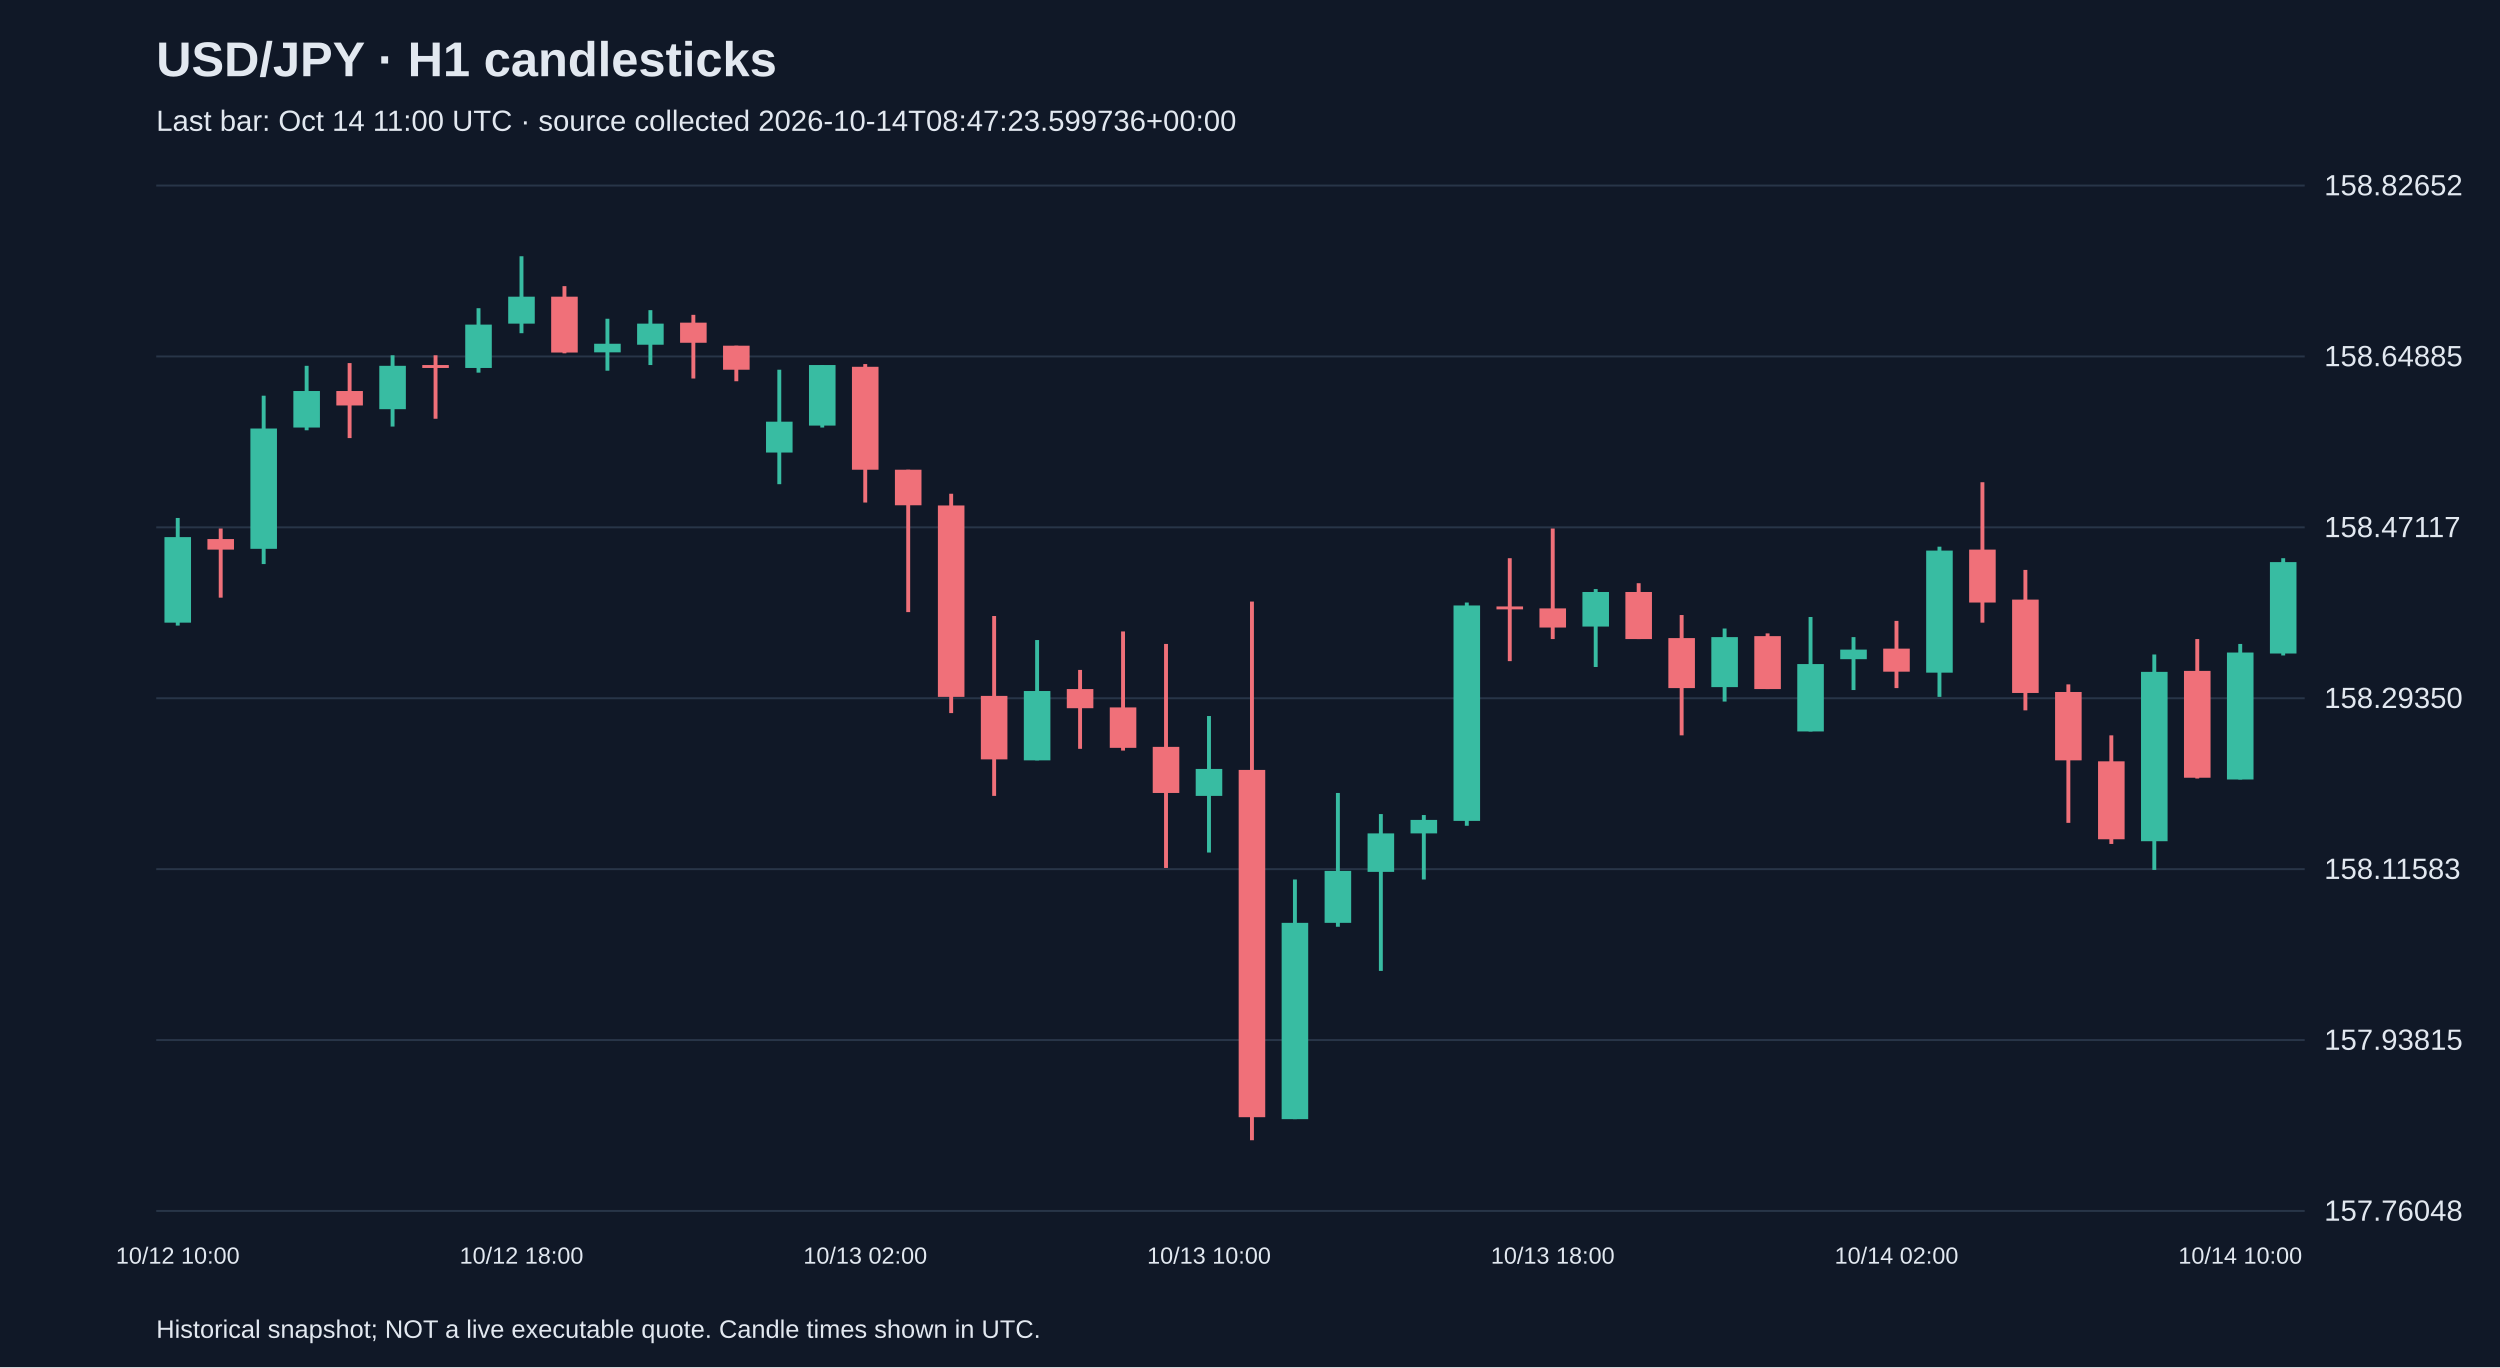
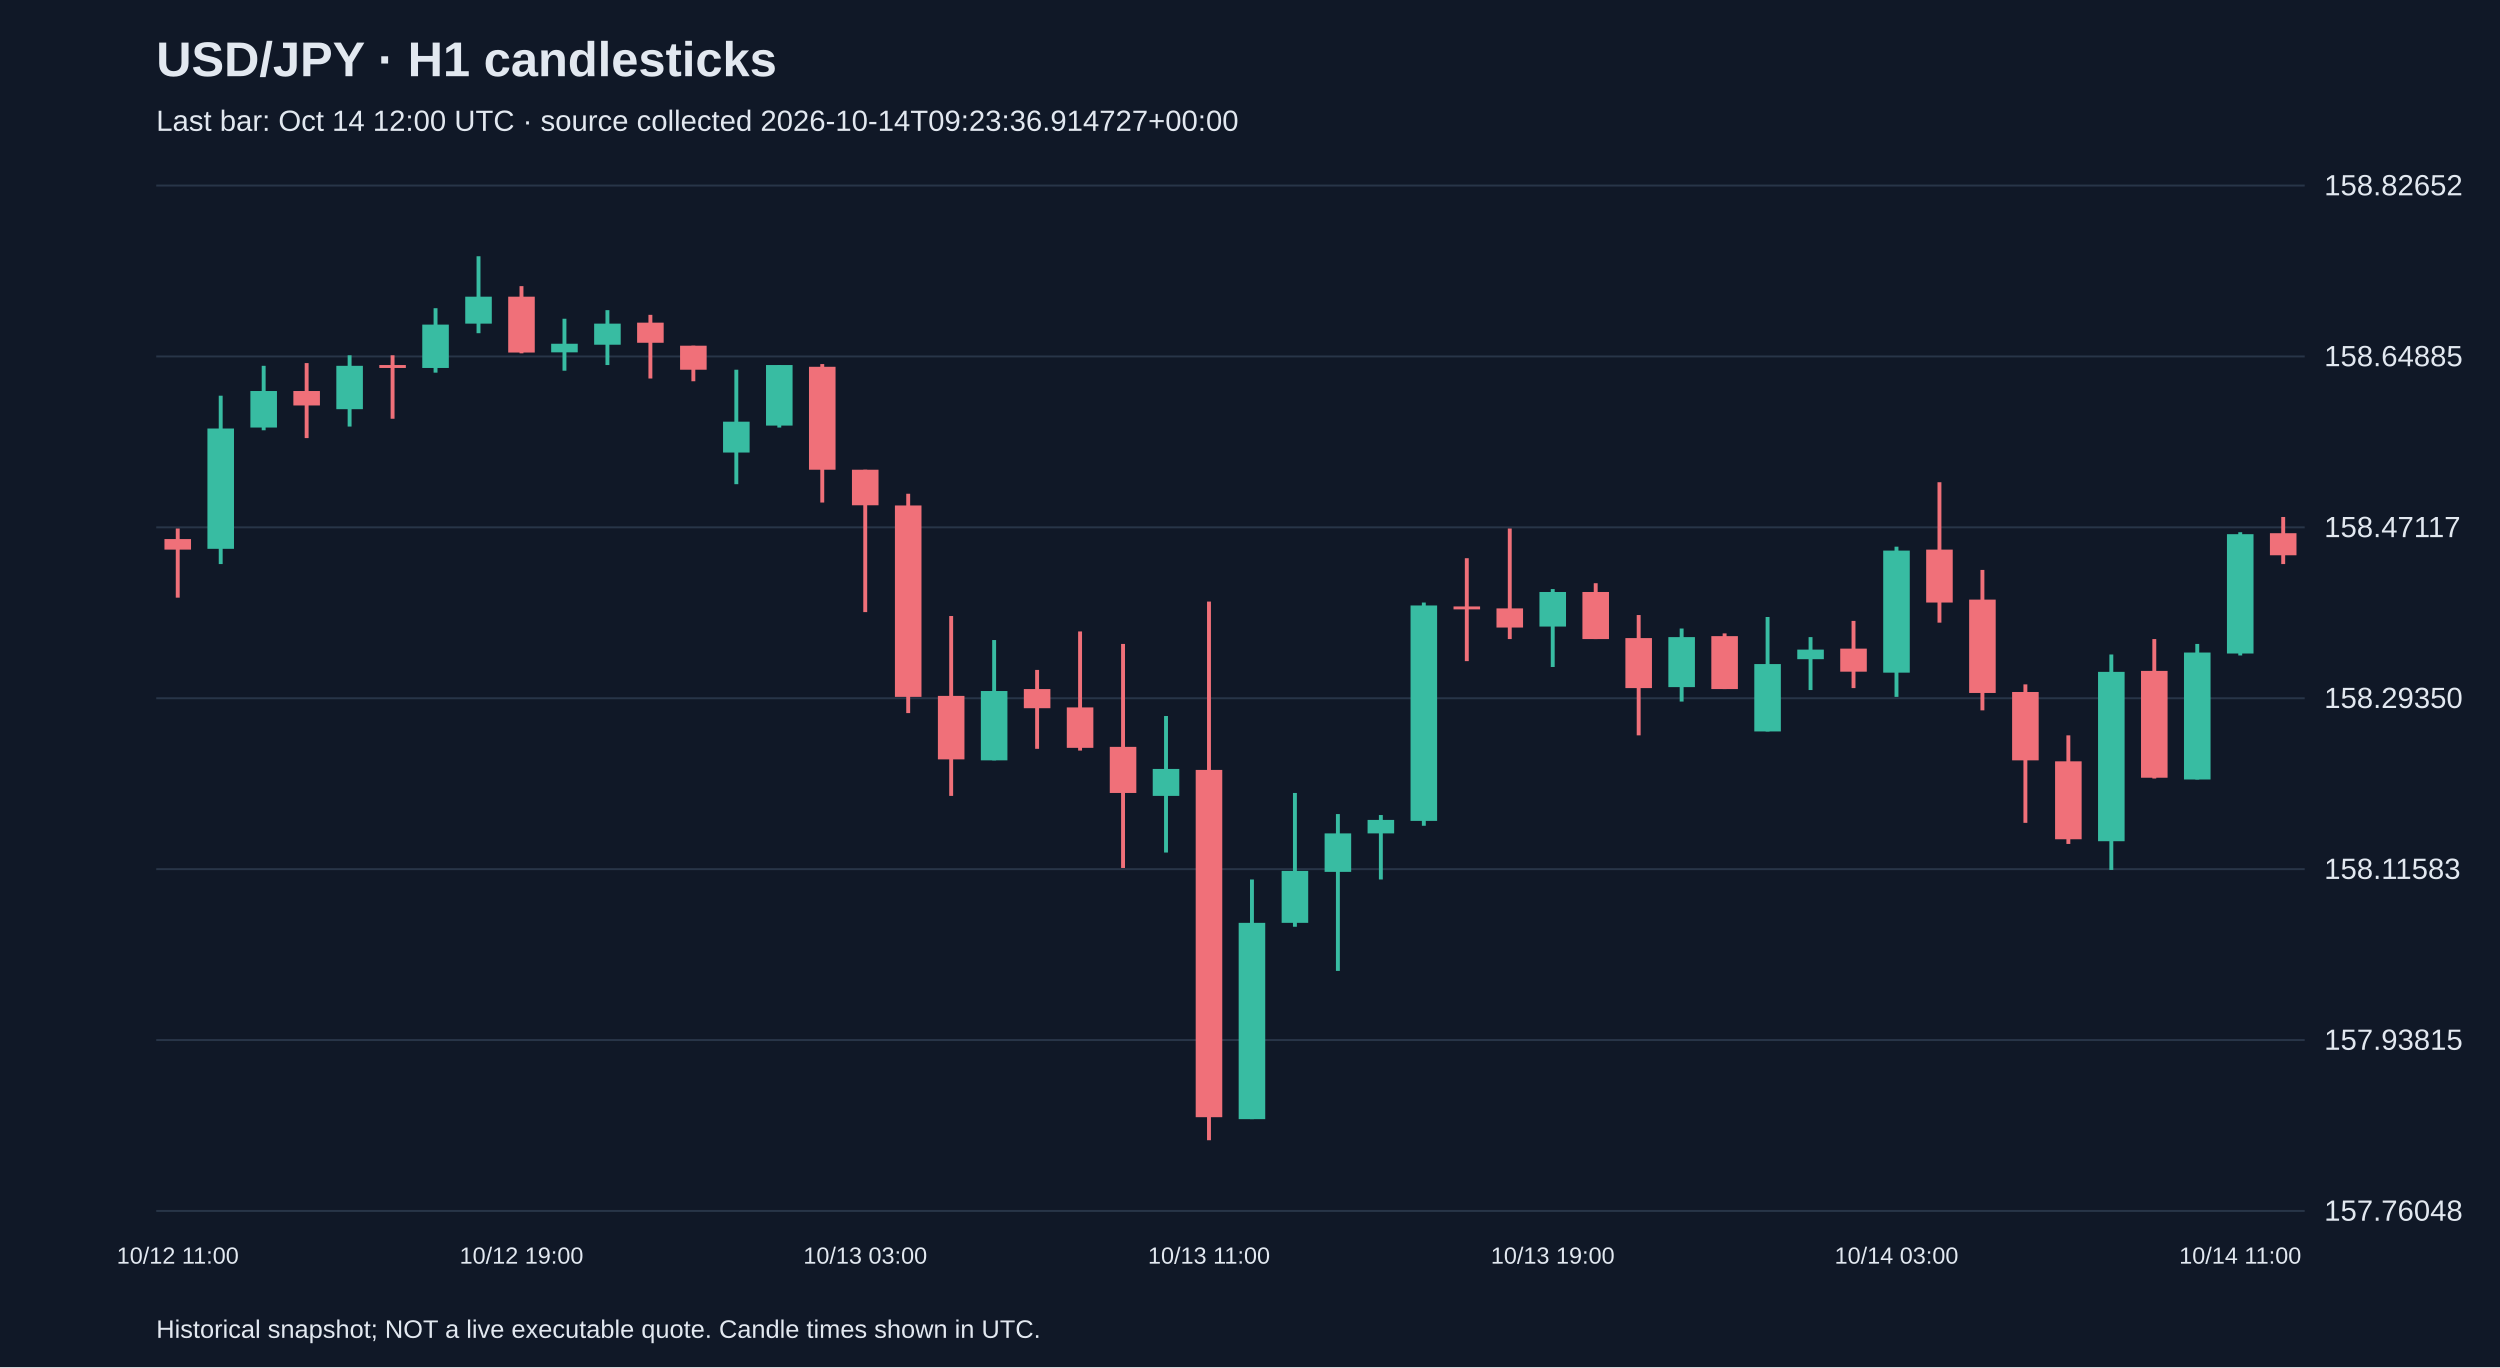
<svg xmlns="http://www.w3.org/2000/svg" viewBox="0 0 1280 700">
  <rect width="100%" height="100%" fill="#101827" />
  <style>text{font-family:Arial,sans-serif;fill:#e2e8f0}</style>
  <text x="80" y="39" font-size="25" font-weight="bold">USD/JPY · H1 candlesticks</text>
-   <text x="80" y="67" font-size="15" fill="#a6b1c5">Last bar: Oct 14 11:00 UTC · source collected 2026-10-14T08:47:23.599736+00:00</text>
+   <text x="80" y="67" font-size="15" fill="#a6b1c5">Last bar: Oct 14 12:00 UTC · source collected 2026-10-14T09:23:36.914727+00:00</text>
  <line x1="80" y1="620.0" x2="1180" y2="620.0" stroke="#283548" />
  <text x="1190" y="625.0" font-size="15">157.76048</text>
  <line x1="80" y1="532.5" x2="1180" y2="532.5" stroke="#283548" />
  <text x="1190" y="537.5" font-size="15">157.93815</text>
  <line x1="80" y1="445.0" x2="1180" y2="445.0" stroke="#283548" />
  <text x="1190" y="450.0" font-size="15">158.11583</text>
  <line x1="80" y1="357.5" x2="1180" y2="357.5" stroke="#283548" />
  <text x="1190" y="362.5" font-size="15">158.29350</text>
  <line x1="80" y1="270.0" x2="1180" y2="270.0" stroke="#283548" />
  <text x="1190" y="275.0" font-size="15">158.47117</text>
  <line x1="80" y1="182.5" x2="1180" y2="182.5" stroke="#283548" />
  <text x="1190" y="187.5" font-size="15">158.64885</text>
  <line x1="80" y1="95.0" x2="1180" y2="95.0" stroke="#283548" />
  <text x="1190" y="100.0" font-size="15">158.82652</text>
-   <line x1="91.0" y1="265.2" x2="91.0" y2="320.3" stroke="#38bca2" stroke-width="2" />
-   <rect x="84.2" y="275.0" width="13.6" height="43.8" fill="#38bca2" />
-   <text x="91.0" y="647" text-anchor="middle" font-size="12">10/12 10:00</text>
-   <line x1="113.0" y1="270.6" x2="113.0" y2="306.0" stroke="#f07079" stroke-width="2" />
-   <rect x="106.2" y="276.0" width="13.6" height="5.4" fill="#f07079" />
-   <line x1="135.0" y1="202.6" x2="135.0" y2="288.8" stroke="#38bca2" stroke-width="2" />
-   <rect x="128.2" y="219.4" width="13.6" height="61.6" fill="#38bca2" />
-   <line x1="157.0" y1="187.3" x2="157.0" y2="220.3" stroke="#38bca2" stroke-width="2" />
-   <rect x="150.2" y="200.2" width="13.6" height="18.7" fill="#38bca2" />
-   <line x1="179.0" y1="185.9" x2="179.0" y2="224.3" stroke="#f07079" stroke-width="2" />
-   <rect x="172.2" y="200.2" width="13.6" height="7.4" fill="#f07079" />
-   <line x1="201.0" y1="181.9" x2="201.0" y2="218.4" stroke="#38bca2" stroke-width="2" />
-   <rect x="194.2" y="187.3" width="13.6" height="22.2" fill="#38bca2" />
-   <line x1="223.0" y1="181.9" x2="223.0" y2="214.4" stroke="#f07079" stroke-width="2" />
-   <rect x="216.2" y="186.9" width="13.6" height="1.5" fill="#f07079" />
-   <line x1="245.0" y1="157.8" x2="245.0" y2="190.8" stroke="#38bca2" stroke-width="2" />
-   <rect x="238.2" y="166.2" width="13.6" height="22.2" fill="#38bca2" />
-   <line x1="267.0" y1="131.2" x2="267.0" y2="170.6" stroke="#38bca2" stroke-width="2" />
-   <rect x="260.2" y="151.9" width="13.6" height="13.8" fill="#38bca2" />
-   <text x="267.0" y="647" text-anchor="middle" font-size="12">10/12 18:00</text>
-   <line x1="289.0" y1="146.5" x2="289.0" y2="180.9" stroke="#f07079" stroke-width="2" />
-   <rect x="282.2" y="151.9" width="13.6" height="28.6" fill="#f07079" />
-   <line x1="311.0" y1="163.2" x2="311.0" y2="189.8" stroke="#38bca2" stroke-width="2" />
-   <rect x="304.2" y="176.0" width="13.6" height="4.4" fill="#38bca2" />
-   <line x1="333.0" y1="158.8" x2="333.0" y2="186.9" stroke="#38bca2" stroke-width="2" />
-   <rect x="326.2" y="165.7" width="13.6" height="10.8" fill="#38bca2" />
-   <line x1="355.0" y1="161.2" x2="355.0" y2="193.8" stroke="#f07079" stroke-width="2" />
-   <rect x="348.2" y="165.2" width="13.6" height="10.3" fill="#f07079" />
-   <line x1="377.0" y1="177.0" x2="377.0" y2="195.2" stroke="#f07079" stroke-width="2" />
-   <rect x="370.2" y="177.0" width="13.6" height="12.3" fill="#f07079" />
-   <line x1="399.0" y1="189.3" x2="399.0" y2="247.9" stroke="#38bca2" stroke-width="2" />
-   <rect x="392.2" y="215.9" width="13.6" height="15.8" fill="#38bca2" />
-   <line x1="421.0" y1="186.9" x2="421.0" y2="218.9" stroke="#38bca2" stroke-width="2" />
-   <rect x="414.2" y="186.9" width="13.6" height="31.0" fill="#38bca2" />
-   <line x1="443.0" y1="186.4" x2="443.0" y2="257.3" stroke="#f07079" stroke-width="2" />
-   <rect x="436.2" y="187.8" width="13.6" height="52.7" fill="#f07079" />
-   <text x="443.0" y="647" text-anchor="middle" font-size="12">10/13 02:00</text>
-   <line x1="465.0" y1="240.5" x2="465.0" y2="313.4" stroke="#f07079" stroke-width="2" />
-   <rect x="458.2" y="240.5" width="13.6" height="18.2" fill="#f07079" />
-   <line x1="487.0" y1="252.8" x2="487.0" y2="365.1" stroke="#f07079" stroke-width="2" />
-   <rect x="480.2" y="258.8" width="13.6" height="98.0" fill="#f07079" />
-   <line x1="509.0" y1="315.4" x2="509.0" y2="407.5" stroke="#f07079" stroke-width="2" />
-   <rect x="502.2" y="356.3" width="13.6" height="32.5" fill="#f07079" />
-   <line x1="531.0" y1="327.7" x2="531.0" y2="389.3" stroke="#38bca2" stroke-width="2" />
-   <rect x="524.2" y="353.8" width="13.6" height="35.5" fill="#38bca2" />
-   <line x1="553.0" y1="343.0" x2="553.0" y2="383.4" stroke="#f07079" stroke-width="2" />
-   <rect x="546.2" y="352.8" width="13.6" height="9.8" fill="#f07079" />
-   <line x1="575.0" y1="323.3" x2="575.0" y2="384.3" stroke="#f07079" stroke-width="2" />
-   <rect x="568.2" y="362.2" width="13.6" height="20.7" fill="#f07079" />
-   <line x1="597.0" y1="329.7" x2="597.0" y2="444.4" stroke="#f07079" stroke-width="2" />
-   <rect x="590.2" y="382.4" width="13.6" height="23.6" fill="#f07079" />
-   <line x1="619.0" y1="366.6" x2="619.0" y2="436.5" stroke="#38bca2" stroke-width="2" />
-   <rect x="612.2" y="393.7" width="13.6" height="13.8" fill="#38bca2" />
-   <text x="619.0" y="647" text-anchor="middle" font-size="12">10/13 10:00</text>
-   <line x1="641.0" y1="308.0" x2="641.0" y2="583.8" stroke="#f07079" stroke-width="2" />
-   <rect x="634.2" y="394.2" width="13.6" height="177.8" fill="#f07079" />
-   <line x1="663.0" y1="450.3" x2="663.0" y2="573.0" stroke="#38bca2" stroke-width="2" />
-   <rect x="656.2" y="472.5" width="13.6" height="100.5" fill="#38bca2" />
-   <line x1="685.0" y1="406.0" x2="685.0" y2="474.5" stroke="#38bca2" stroke-width="2" />
-   <rect x="678.2" y="445.9" width="13.6" height="26.6" fill="#38bca2" />
-   <line x1="707.0" y1="416.8" x2="707.0" y2="497.1" stroke="#38bca2" stroke-width="2" />
-   <rect x="700.2" y="426.7" width="13.6" height="19.7" fill="#38bca2" />
-   <line x1="729.0" y1="417.3" x2="729.0" y2="450.3" stroke="#38bca2" stroke-width="2" />
-   <rect x="722.2" y="419.8" width="13.6" height="6.9" fill="#38bca2" />
-   <line x1="751.0" y1="308.5" x2="751.0" y2="422.8" stroke="#38bca2" stroke-width="2" />
-   <rect x="744.2" y="310.0" width="13.6" height="110.3" fill="#38bca2" />
-   <line x1="773.0" y1="285.8" x2="773.0" y2="338.5" stroke="#f07079" stroke-width="2" />
-   <rect x="766.2" y="310.5" width="13.6" height="1.5" fill="#f07079" />
-   <line x1="795.0" y1="270.6" x2="795.0" y2="327.2" stroke="#f07079" stroke-width="2" />
-   <rect x="788.2" y="311.5" width="13.6" height="9.8" fill="#f07079" />
-   <text x="795.0" y="647" text-anchor="middle" font-size="12">10/13 18:00</text>
-   <line x1="817.0" y1="301.6" x2="817.0" y2="341.5" stroke="#38bca2" stroke-width="2" />
-   <rect x="810.2" y="303.1" width="13.6" height="17.7" fill="#38bca2" />
-   <line x1="839.0" y1="298.6" x2="839.0" y2="327.2" stroke="#f07079" stroke-width="2" />
-   <rect x="832.2" y="303.1" width="13.6" height="24.1" fill="#f07079" />
-   <line x1="861.0" y1="314.9" x2="861.0" y2="376.5" stroke="#f07079" stroke-width="2" />
-   <rect x="854.2" y="326.7" width="13.6" height="25.6" fill="#f07079" />
-   <line x1="883.0" y1="321.8" x2="883.0" y2="359.2" stroke="#38bca2" stroke-width="2" />
-   <rect x="876.2" y="326.2" width="13.6" height="25.6" fill="#38bca2" />
-   <line x1="905.0" y1="324.3" x2="905.0" y2="352.8" stroke="#f07079" stroke-width="2" />
-   <rect x="898.2" y="325.7" width="13.6" height="27.1" fill="#f07079" />
-   <line x1="927.0" y1="315.9" x2="927.0" y2="374.5" stroke="#38bca2" stroke-width="2" />
-   <rect x="920.2" y="340.0" width="13.6" height="34.5" fill="#38bca2" />
-   <line x1="949.0" y1="326.2" x2="949.0" y2="353.3" stroke="#38bca2" stroke-width="2" />
-   <rect x="942.2" y="332.6" width="13.6" height="4.9" fill="#38bca2" />
-   <line x1="971.0" y1="317.9" x2="971.0" y2="352.3" stroke="#f07079" stroke-width="2" />
-   <rect x="964.2" y="332.1" width="13.6" height="11.8" fill="#f07079" />
-   <text x="971.0" y="647" text-anchor="middle" font-size="12">10/14 02:00</text>
-   <line x1="993.0" y1="279.9" x2="993.0" y2="356.8" stroke="#38bca2" stroke-width="2" />
-   <rect x="986.2" y="281.9" width="13.6" height="62.5" fill="#38bca2" />
-   <line x1="1015.0" y1="246.9" x2="1015.0" y2="318.8" stroke="#f07079" stroke-width="2" />
-   <rect x="1008.2" y="281.4" width="13.6" height="27.1" fill="#f07079" />
-   <line x1="1037.0" y1="291.8" x2="1037.0" y2="363.7" stroke="#f07079" stroke-width="2" />
-   <rect x="1030.2" y="307.0" width="13.6" height="47.8" fill="#f07079" />
-   <line x1="1059.0" y1="350.4" x2="1059.0" y2="421.3" stroke="#f07079" stroke-width="2" />
-   <rect x="1052.2" y="354.3" width="13.6" height="35.0" fill="#f07079" />
-   <line x1="1081.0" y1="376.5" x2="1081.0" y2="432.1" stroke="#f07079" stroke-width="2" />
-   <rect x="1074.2" y="389.8" width="13.6" height="39.9" fill="#f07079" />
-   <line x1="1103.0" y1="335.1" x2="1103.0" y2="445.4" stroke="#38bca2" stroke-width="2" />
-   <rect x="1096.2" y="344.0" width="13.6" height="86.7" fill="#38bca2" />
-   <line x1="1125.0" y1="327.2" x2="1125.0" y2="398.6" stroke="#f07079" stroke-width="2" />
-   <rect x="1118.2" y="343.5" width="13.6" height="54.7" fill="#f07079" />
-   <line x1="1147.0" y1="329.7" x2="1147.0" y2="399.1" stroke="#38bca2" stroke-width="2" />
-   <rect x="1140.2" y="334.1" width="13.6" height="65.0" fill="#38bca2" />
-   <text x="1147.0" y="647" text-anchor="middle" font-size="12">10/14 10:00</text>
-   <line x1="1169.0" y1="285.8" x2="1169.0" y2="335.6" stroke="#38bca2" stroke-width="2" />
-   <rect x="1162.2" y="287.8" width="13.6" height="46.8" fill="#38bca2" />
+   <line x1="91.0" y1="270.6" x2="91.0" y2="306.0" stroke="#f07079" stroke-width="2" />
+   <rect x="84.2" y="276.0" width="13.6" height="5.4" fill="#f07079" />
+   <text x="91.0" y="647" text-anchor="middle" font-size="12">10/12 11:00</text>
+   <line x1="113.0" y1="202.6" x2="113.0" y2="288.8" stroke="#38bca2" stroke-width="2" />
+   <rect x="106.2" y="219.4" width="13.6" height="61.6" fill="#38bca2" />
+   <line x1="135.0" y1="187.3" x2="135.0" y2="220.3" stroke="#38bca2" stroke-width="2" />
+   <rect x="128.2" y="200.2" width="13.6" height="18.7" fill="#38bca2" />
+   <line x1="157.0" y1="185.9" x2="157.0" y2="224.3" stroke="#f07079" stroke-width="2" />
+   <rect x="150.2" y="200.2" width="13.6" height="7.4" fill="#f07079" />
+   <line x1="179.0" y1="181.9" x2="179.0" y2="218.4" stroke="#38bca2" stroke-width="2" />
+   <rect x="172.2" y="187.3" width="13.6" height="22.2" fill="#38bca2" />
+   <line x1="201.0" y1="181.9" x2="201.0" y2="214.4" stroke="#f07079" stroke-width="2" />
+   <rect x="194.2" y="186.9" width="13.6" height="1.5" fill="#f07079" />
+   <line x1="223.0" y1="157.8" x2="223.0" y2="190.8" stroke="#38bca2" stroke-width="2" />
+   <rect x="216.2" y="166.2" width="13.6" height="22.2" fill="#38bca2" />
+   <line x1="245.0" y1="131.2" x2="245.0" y2="170.6" stroke="#38bca2" stroke-width="2" />
+   <rect x="238.2" y="151.9" width="13.6" height="13.8" fill="#38bca2" />
+   <line x1="267.0" y1="146.5" x2="267.0" y2="180.9" stroke="#f07079" stroke-width="2" />
+   <rect x="260.2" y="151.9" width="13.6" height="28.6" fill="#f07079" />
+   <text x="267.0" y="647" text-anchor="middle" font-size="12">10/12 19:00</text>
+   <line x1="289.0" y1="163.2" x2="289.0" y2="189.8" stroke="#38bca2" stroke-width="2" />
+   <rect x="282.2" y="176.0" width="13.6" height="4.4" fill="#38bca2" />
+   <line x1="311.0" y1="158.8" x2="311.0" y2="186.9" stroke="#38bca2" stroke-width="2" />
+   <rect x="304.2" y="165.7" width="13.6" height="10.8" fill="#38bca2" />
+   <line x1="333.0" y1="161.2" x2="333.0" y2="193.8" stroke="#f07079" stroke-width="2" />
+   <rect x="326.2" y="165.2" width="13.6" height="10.3" fill="#f07079" />
+   <line x1="355.0" y1="177.0" x2="355.0" y2="195.2" stroke="#f07079" stroke-width="2" />
+   <rect x="348.2" y="177.0" width="13.6" height="12.3" fill="#f07079" />
+   <line x1="377.0" y1="189.3" x2="377.0" y2="247.9" stroke="#38bca2" stroke-width="2" />
+   <rect x="370.2" y="215.9" width="13.6" height="15.8" fill="#38bca2" />
+   <line x1="399.0" y1="186.9" x2="399.0" y2="218.9" stroke="#38bca2" stroke-width="2" />
+   <rect x="392.2" y="186.9" width="13.6" height="31.0" fill="#38bca2" />
+   <line x1="421.0" y1="186.4" x2="421.0" y2="257.3" stroke="#f07079" stroke-width="2" />
+   <rect x="414.2" y="187.8" width="13.6" height="52.7" fill="#f07079" />
+   <line x1="443.0" y1="240.5" x2="443.0" y2="313.4" stroke="#f07079" stroke-width="2" />
+   <rect x="436.2" y="240.5" width="13.6" height="18.2" fill="#f07079" />
+   <text x="443.0" y="647" text-anchor="middle" font-size="12">10/13 03:00</text>
+   <line x1="465.0" y1="252.8" x2="465.0" y2="365.1" stroke="#f07079" stroke-width="2" />
+   <rect x="458.2" y="258.8" width="13.6" height="98.0" fill="#f07079" />
+   <line x1="487.0" y1="315.4" x2="487.0" y2="407.5" stroke="#f07079" stroke-width="2" />
+   <rect x="480.2" y="356.3" width="13.6" height="32.5" fill="#f07079" />
+   <line x1="509.0" y1="327.7" x2="509.0" y2="389.3" stroke="#38bca2" stroke-width="2" />
+   <rect x="502.2" y="353.8" width="13.6" height="35.5" fill="#38bca2" />
+   <line x1="531.0" y1="343.0" x2="531.0" y2="383.4" stroke="#f07079" stroke-width="2" />
+   <rect x="524.2" y="352.8" width="13.6" height="9.8" fill="#f07079" />
+   <line x1="553.0" y1="323.3" x2="553.0" y2="384.3" stroke="#f07079" stroke-width="2" />
+   <rect x="546.2" y="362.2" width="13.6" height="20.7" fill="#f07079" />
+   <line x1="575.0" y1="329.7" x2="575.0" y2="444.4" stroke="#f07079" stroke-width="2" />
+   <rect x="568.2" y="382.4" width="13.6" height="23.6" fill="#f07079" />
+   <line x1="597.0" y1="366.6" x2="597.0" y2="436.5" stroke="#38bca2" stroke-width="2" />
+   <rect x="590.2" y="393.7" width="13.6" height="13.8" fill="#38bca2" />
+   <line x1="619.0" y1="308.0" x2="619.0" y2="583.8" stroke="#f07079" stroke-width="2" />
+   <rect x="612.2" y="394.2" width="13.6" height="177.8" fill="#f07079" />
+   <text x="619.0" y="647" text-anchor="middle" font-size="12">10/13 11:00</text>
+   <line x1="641.0" y1="450.3" x2="641.0" y2="573.0" stroke="#38bca2" stroke-width="2" />
+   <rect x="634.2" y="472.5" width="13.6" height="100.5" fill="#38bca2" />
+   <line x1="663.0" y1="406.0" x2="663.0" y2="474.5" stroke="#38bca2" stroke-width="2" />
+   <rect x="656.2" y="445.9" width="13.6" height="26.6" fill="#38bca2" />
+   <line x1="685.0" y1="416.8" x2="685.0" y2="497.1" stroke="#38bca2" stroke-width="2" />
+   <rect x="678.2" y="426.7" width="13.6" height="19.7" fill="#38bca2" />
+   <line x1="707.0" y1="417.3" x2="707.0" y2="450.3" stroke="#38bca2" stroke-width="2" />
+   <rect x="700.2" y="419.8" width="13.6" height="6.9" fill="#38bca2" />
+   <line x1="729.0" y1="308.5" x2="729.0" y2="422.8" stroke="#38bca2" stroke-width="2" />
+   <rect x="722.2" y="310.0" width="13.6" height="110.3" fill="#38bca2" />
+   <line x1="751.0" y1="285.8" x2="751.0" y2="338.5" stroke="#f07079" stroke-width="2" />
+   <rect x="744.2" y="310.5" width="13.6" height="1.5" fill="#f07079" />
+   <line x1="773.0" y1="270.6" x2="773.0" y2="327.2" stroke="#f07079" stroke-width="2" />
+   <rect x="766.2" y="311.5" width="13.6" height="9.8" fill="#f07079" />
+   <line x1="795.0" y1="301.6" x2="795.0" y2="341.5" stroke="#38bca2" stroke-width="2" />
+   <rect x="788.2" y="303.1" width="13.6" height="17.7" fill="#38bca2" />
+   <text x="795.0" y="647" text-anchor="middle" font-size="12">10/13 19:00</text>
+   <line x1="817.0" y1="298.6" x2="817.0" y2="327.2" stroke="#f07079" stroke-width="2" />
+   <rect x="810.2" y="303.1" width="13.6" height="24.1" fill="#f07079" />
+   <line x1="839.0" y1="314.9" x2="839.0" y2="376.5" stroke="#f07079" stroke-width="2" />
+   <rect x="832.2" y="326.7" width="13.6" height="25.6" fill="#f07079" />
+   <line x1="861.0" y1="321.8" x2="861.0" y2="359.2" stroke="#38bca2" stroke-width="2" />
+   <rect x="854.2" y="326.2" width="13.6" height="25.6" fill="#38bca2" />
+   <line x1="883.0" y1="324.3" x2="883.0" y2="352.8" stroke="#f07079" stroke-width="2" />
+   <rect x="876.2" y="325.7" width="13.6" height="27.1" fill="#f07079" />
+   <line x1="905.0" y1="315.9" x2="905.0" y2="374.5" stroke="#38bca2" stroke-width="2" />
+   <rect x="898.2" y="340.0" width="13.6" height="34.5" fill="#38bca2" />
+   <line x1="927.0" y1="326.2" x2="927.0" y2="353.3" stroke="#38bca2" stroke-width="2" />
+   <rect x="920.2" y="332.6" width="13.6" height="4.9" fill="#38bca2" />
+   <line x1="949.0" y1="317.9" x2="949.0" y2="352.3" stroke="#f07079" stroke-width="2" />
+   <rect x="942.2" y="332.1" width="13.6" height="11.8" fill="#f07079" />
+   <line x1="971.0" y1="279.9" x2="971.0" y2="356.8" stroke="#38bca2" stroke-width="2" />
+   <rect x="964.2" y="281.9" width="13.6" height="62.5" fill="#38bca2" />
+   <text x="971.0" y="647" text-anchor="middle" font-size="12">10/14 03:00</text>
+   <line x1="993.0" y1="246.9" x2="993.0" y2="318.8" stroke="#f07079" stroke-width="2" />
+   <rect x="986.2" y="281.4" width="13.6" height="27.1" fill="#f07079" />
+   <line x1="1015.0" y1="291.8" x2="1015.0" y2="363.7" stroke="#f07079" stroke-width="2" />
+   <rect x="1008.2" y="307.0" width="13.6" height="47.8" fill="#f07079" />
+   <line x1="1037.0" y1="350.4" x2="1037.0" y2="421.3" stroke="#f07079" stroke-width="2" />
+   <rect x="1030.2" y="354.3" width="13.6" height="35.0" fill="#f07079" />
+   <line x1="1059.0" y1="376.5" x2="1059.0" y2="432.1" stroke="#f07079" stroke-width="2" />
+   <rect x="1052.2" y="389.8" width="13.6" height="39.9" fill="#f07079" />
+   <line x1="1081.0" y1="335.1" x2="1081.0" y2="445.4" stroke="#38bca2" stroke-width="2" />
+   <rect x="1074.2" y="344.0" width="13.6" height="86.7" fill="#38bca2" />
+   <line x1="1103.0" y1="327.2" x2="1103.0" y2="398.6" stroke="#f07079" stroke-width="2" />
+   <rect x="1096.2" y="343.5" width="13.6" height="54.7" fill="#f07079" />
+   <line x1="1125.0" y1="329.7" x2="1125.0" y2="399.1" stroke="#38bca2" stroke-width="2" />
+   <rect x="1118.2" y="334.1" width="13.6" height="65.0" fill="#38bca2" />
+   <line x1="1147.0" y1="272.5" x2="1147.0" y2="335.6" stroke="#38bca2" stroke-width="2" />
+   <rect x="1140.2" y="273.5" width="13.6" height="61.1" fill="#38bca2" />
+   <text x="1147.0" y="647" text-anchor="middle" font-size="12">10/14 11:00</text>
+   <line x1="1169.0" y1="264.7" x2="1169.0" y2="288.8" stroke="#f07079" stroke-width="2" />
+   <rect x="1162.2" y="273.0" width="13.6" height="11.3" fill="#f07079" />
  <text x="80" y="685" font-size="13">Historical snapshot; NOT a live executable quote. Candle times shown in UTC.</text>
</svg>
